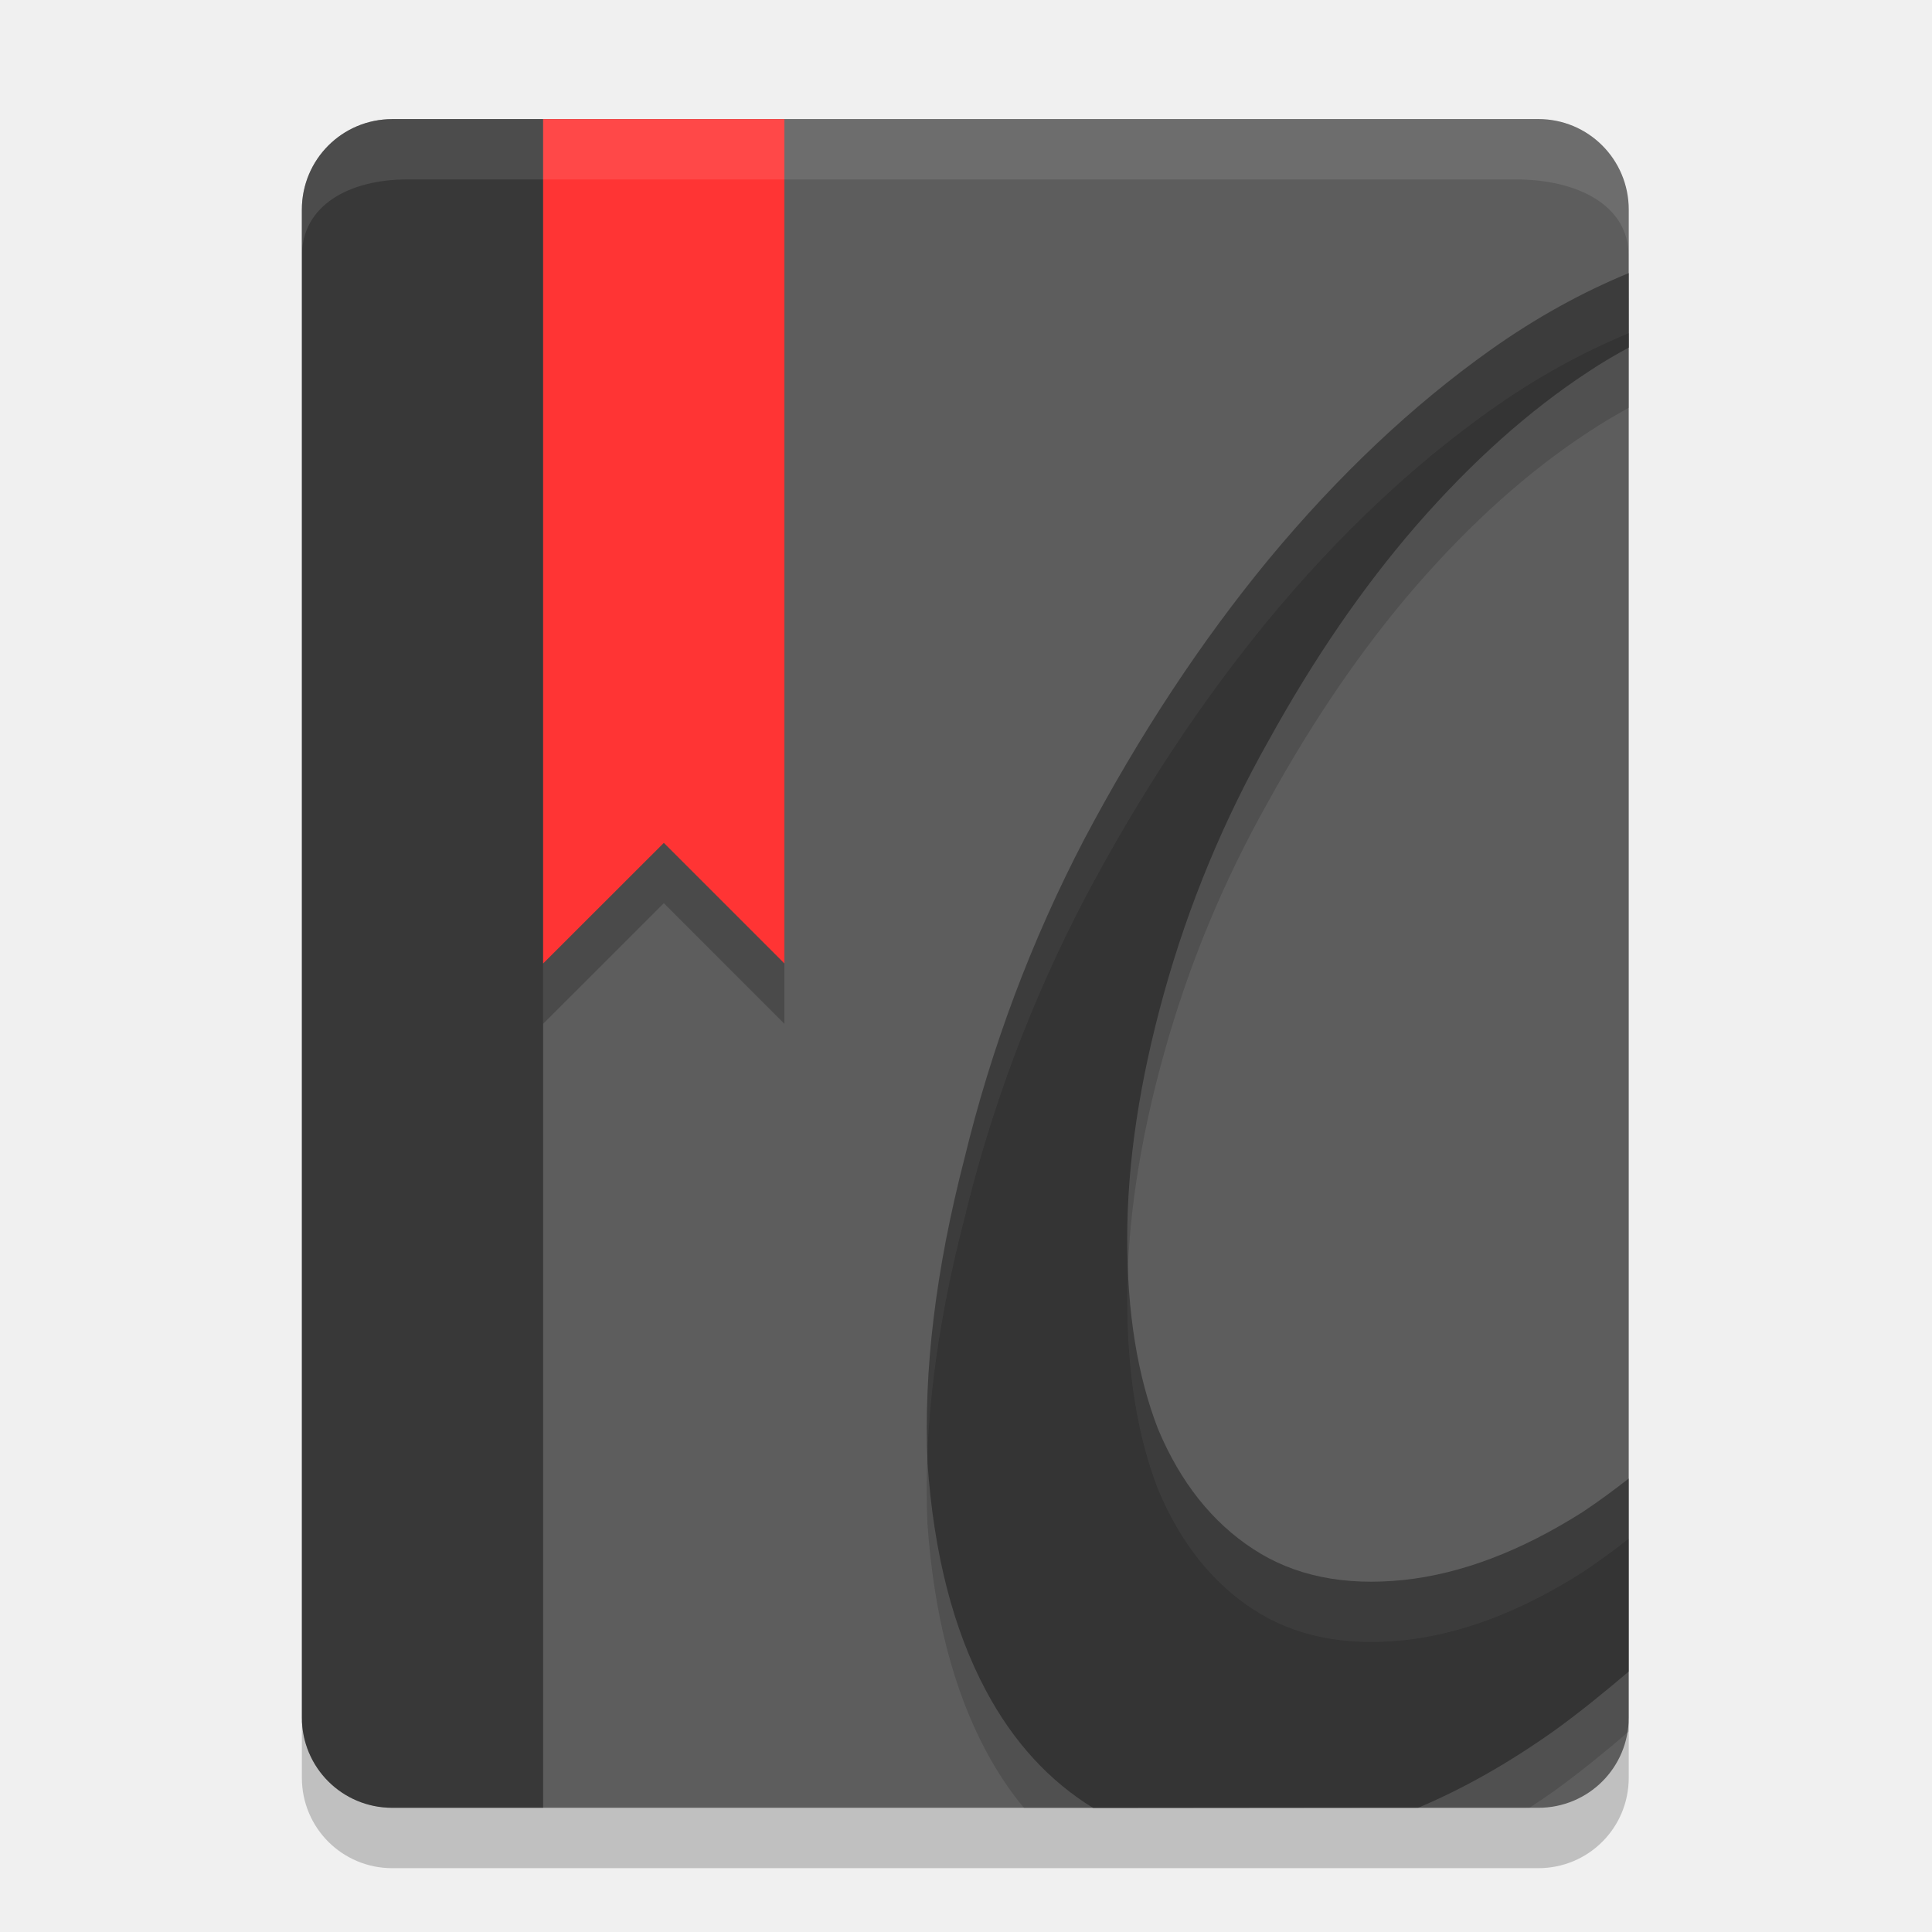
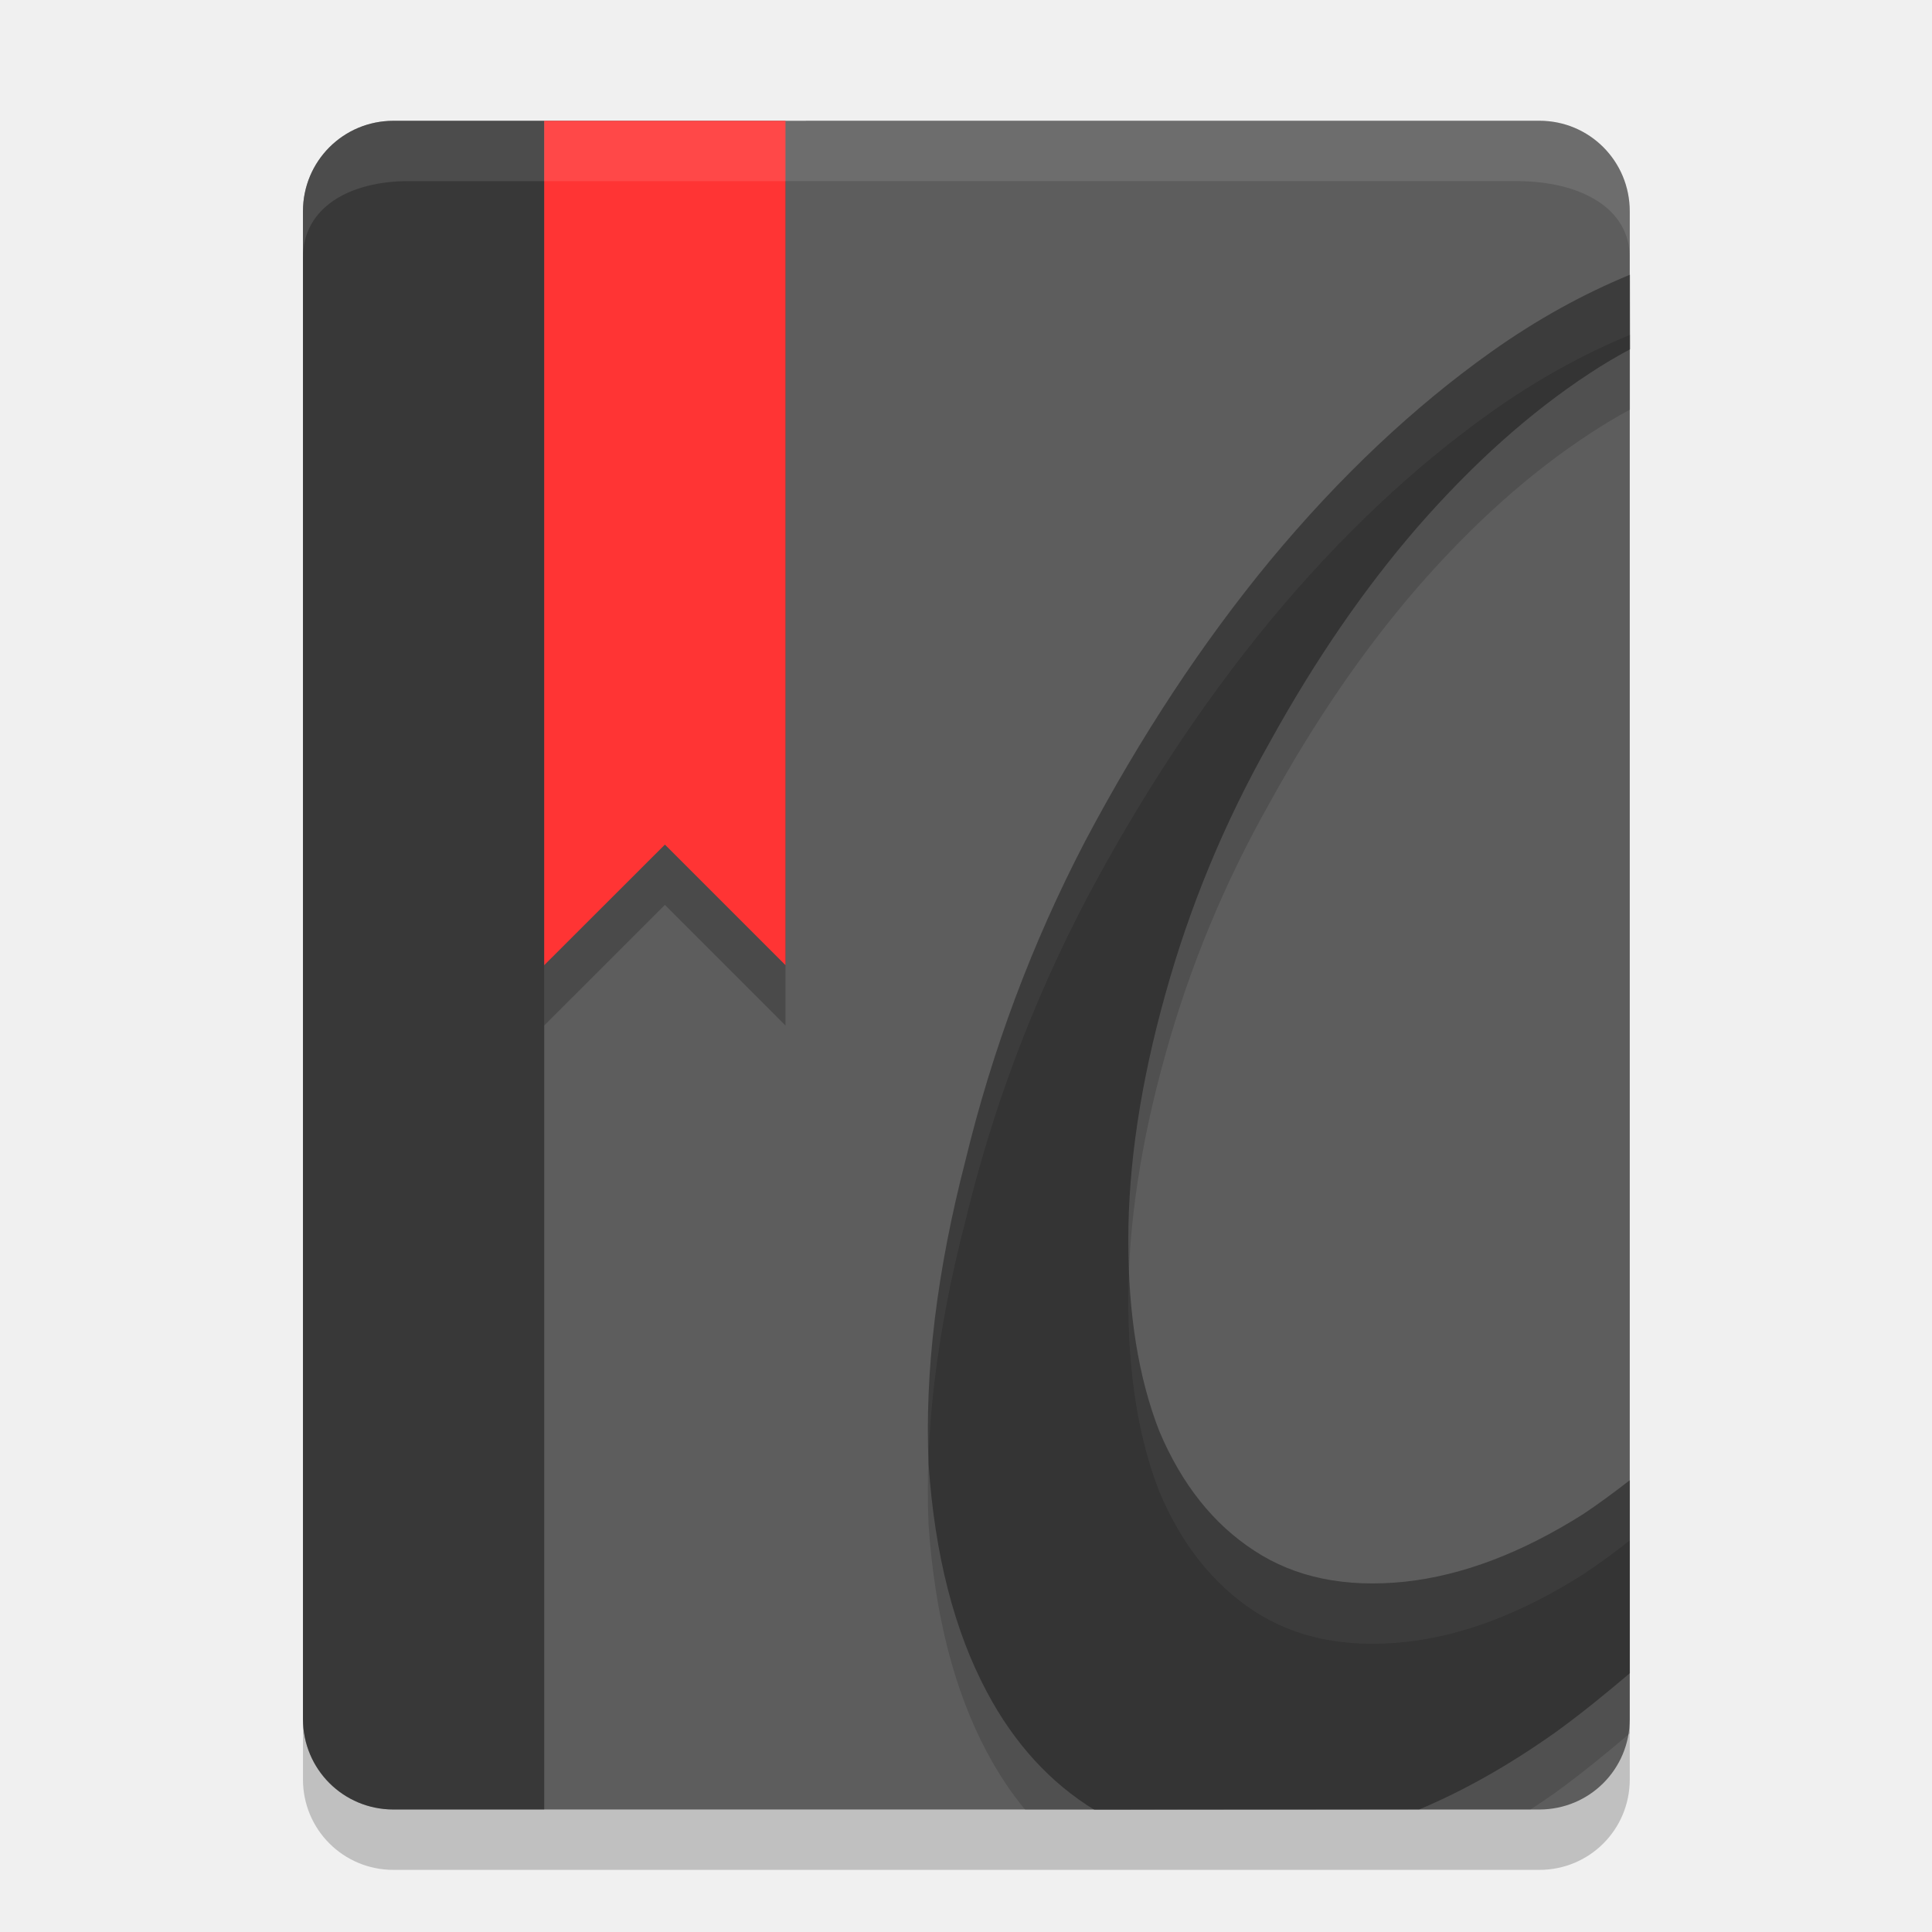
- <svg xmlns="http://www.w3.org/2000/svg" version="1.1" id="Capa_2" x="0px" y="0px" width="32px" height="32px" viewBox="0 0 32 32" enable-background="new 0 0 32 32" xml:space="preserve">
-   <path opacity="0.2" enable-background="new    " d="M5,28.446v0.999c0,0.83,0.668,1.498,1.499,1.498h18.979  c0.832,0,1.499-0.668,1.499-1.498v-0.999c0,0.83-1.523,0.642-2.355,0.642l-17.1-0.005C6.691,29.083,5,29.276,5,28.446z" />
-   <path fill="#5D5D5D" d="M6.499,1.973C5.668,1.973,5,2.642,5,3.472v24.974c0,0.83,0.668,1.497,1.499,1.497h18.979  c0.832,0,1.499-0.667,1.499-1.497V3.472c0-0.83-0.667-1.5-1.499-1.5H6.499z" />
-   <path opacity="0.4" enable-background="new    " d="M6.499,1.973C5.668,1.973,5,2.642,5,3.472v24.974  c0,0.83,0.668,1.497,1.499,1.497h2.497V1.973H6.499z" />
-   <path opacity="0.2" enable-background="new    " d="M8.996,2.973v13.985l1.999-1.998l1.997,1.998V2.973H8.996z" />
-   <path fill="#FF3434" d="M8.996,1.973v13.985l1.999-1.997l1.997,1.997V1.973H8.996z" />
-   <path opacity="0.1" fill="#FFFFFF" enable-background="new    " d="M6.499,1.975C5.668,1.975,5,2.642,5,3.472v0.767  c0-0.83,0.771-1.267,1.75-1.267h18.354c1.042,0,1.872,0.437,1.872,1.267V3.472c0-0.83-0.667-1.498-1.499-1.498H6.499z" />
-   <path opacity="0.2" fill-opacity="0.7" enable-background="new    " d="M25.332,29.943c0.138-0.09,0.275-0.184,0.414-0.281  c0.421-0.306,0.828-0.636,1.23-0.981v-3.194c-0.252,0.198-0.509,0.385-0.771,0.56c-1.019,0.646-2.003,1.019-2.954,1.121  c-0.985,0.103-1.816-0.069-2.494-0.511c-0.677-0.442-1.206-1.104-1.575-1.986c-0.344-0.885-0.512-1.935-0.512-3.156  c0-1.257,0.204-2.614,0.612-4.074c0.406-1.459,0.984-2.852,1.73-4.174c0.748-1.357,1.563-2.547,2.447-3.566  c0.915-1.052,1.864-1.9,2.85-2.545c0.224-0.149,0.447-0.28,0.671-0.403V5.518c-0.767,0.317-1.533,0.735-2.298,1.279  c-1.29,0.916-2.514,2.07-3.666,3.461c-1.119,1.358-2.14,2.904-3.055,4.635c-0.885,1.696-1.546,3.461-1.988,5.296  c-0.476,1.832-0.679,3.511-0.612,5.041c0.104,1.494,0.425,2.749,0.968,3.768c0.188,0.352,0.399,0.668,0.634,0.95L25.332,29.943z" />
-   <path opacity="0.5" fill-opacity="0.7" enable-background="new    " d="M23.487,29.943c0.748-0.315,1.5-0.74,2.259-1.279  c0.421-0.304,0.828-0.636,1.232-0.979v-3.197c-0.254,0.198-0.509,0.387-0.771,0.56c-1.021,0.646-2.005,1.019-2.956,1.121  c-0.985,0.103-1.816-0.067-2.492-0.511c-0.679-0.442-1.206-1.103-1.577-1.986c-0.344-0.884-0.512-1.935-0.512-3.156  c0-1.257,0.205-2.614,0.612-4.075c0.406-1.458,0.984-2.852,1.73-4.174c0.748-1.357,1.563-2.545,2.447-3.565  c0.917-1.052,1.864-1.9,2.85-2.546c0.224-0.149,0.447-0.28,0.673-0.401L26.98,4.522c-0.765,0.315-1.531,0.733-2.298,1.278  c-1.29,0.917-2.512,2.07-3.666,3.461c-1.119,1.358-2.138,2.904-3.055,4.635c-0.885,1.697-1.544,3.463-1.988,5.297  c-0.474,1.833-0.679,3.51-0.61,5.041c0.103,1.493,0.423,2.749,0.968,3.769c0.452,0.847,1.046,1.496,1.779,1.945L23.487,29.943z" />
+ <svg xmlns="http://www.w3.org/2000/svg" version="1.1" x="0" y="0" width="32" height="32" viewBox="0 0 32 32" xml:space="preserve">
+   <path opacity=".2" d="M5.018,28.473v1c0,0.83,0.668,1.498,1.499,1.498h18.979 c0.832,0,1.498-0.668,1.498-1.498v-1c0,0.83-1.521,0.643-2.354,0.643L7.54,29.111C6.709,29.111,5.018,29.303,5.018,28.473z" />
+   <path fill="#5D5D5D" d="M6.517,2.001c-0.831,0-1.499,0.669-1.499,1.499v24.973c0,0.83,0.668,1.498,1.499,1.498h18.979 c0.832,0,1.498-0.668,1.498-1.498V3.5c0-0.83-0.666-1.5-1.498-1.5L6.517,2.001L6.517,2.001z" />
+   <path opacity=".4" d="M6.517,2.001c-0.831,0-1.499,0.669-1.499,1.499v24.973 c0,0.83,0.668,1.498,1.499,1.498h2.497V2.001H6.517z" />
+   <path opacity=".2" d="M9.014,3.001v13.985l1.999-1.998l1.997,1.998V3.001H9.014z" />
+   <path fill="#FF3434" d="M9.014,2.001v13.985l1.999-1.997l1.997,1.997V2.001H9.014z" />
+   <path opacity=".1" fill="#FFFFFF" d="M6.517,2.003c-0.831,0-1.499,0.667-1.499,1.497v0.767 C5.018,3.437,5.789,3,6.768,3h18.353c1.043,0,1.873,0.437,1.873,1.267V3.5c0-0.83-0.668-1.498-1.5-1.498L6.517,2.003L6.517,2.003z" />
+   <path opacity=".2" fill-opacity=".7" d="M25.35,29.971c0.139-0.09,0.275-0.184,0.414-0.281 c0.422-0.307,0.828-0.637,1.23-0.98v-3.195c-0.252,0.199-0.51,0.387-0.771,0.561c-1.02,0.646-2.002,1.02-2.953,1.121 c-0.986,0.104-1.816-0.068-2.494-0.51c-0.678-0.443-1.207-1.105-1.576-1.986c-0.344-0.885-0.512-1.936-0.512-3.156 c0-1.258,0.205-2.615,0.613-4.074c0.404-1.458,0.982-2.852,1.729-4.174c0.748-1.357,1.564-2.547,2.447-3.566 c0.916-1.052,1.865-1.9,2.85-2.545c0.225-0.149,0.447-0.28,0.672-0.403V5.546c-0.768,0.317-1.533,0.735-2.299,1.279 c-1.289,0.916-2.514,2.07-3.666,3.461c-1.119,1.358-2.139,2.904-3.055,4.635c-0.885,1.696-1.545,3.46-1.987,5.296 c-0.476,1.832-0.679,3.512-0.612,5.041c0.104,1.494,0.425,2.748,0.969,3.768c0.188,0.352,0.398,0.668,0.633,0.951L25.35,29.971z" />
+   <path opacity=".5" fill-opacity=".7" d="M23.504,29.971c0.748-0.314,1.5-0.74,2.26-1.279 c0.422-0.305,0.828-0.637,1.232-0.979v-3.197c-0.254,0.197-0.51,0.387-0.771,0.561c-1.021,0.645-2.004,1.018-2.955,1.121 c-0.986,0.102-1.816-0.068-2.492-0.512c-0.68-0.441-1.207-1.104-1.578-1.986c-0.344-0.883-0.512-1.936-0.512-3.156 c0-1.256,0.205-2.613,0.613-4.074c0.404-1.458,0.982-2.853,1.729-4.174c0.748-1.357,1.564-2.545,2.447-3.565 c0.918-1.052,1.865-1.9,2.85-2.546c0.225-0.149,0.447-0.28,0.674-0.401L26.998,4.55c-0.766,0.315-1.531,0.733-2.299,1.278 c-1.289,0.917-2.512,2.07-3.666,3.461c-1.119,1.358-2.137,2.904-3.055,4.635c-0.885,1.697-1.543,3.463-1.987,5.297 c-0.474,1.832-0.679,3.51-0.61,5.041c0.103,1.492,0.423,2.748,0.969,3.77c0.451,0.846,1.045,1.496,1.777,1.945L23.504,29.971z" />
</svg>
